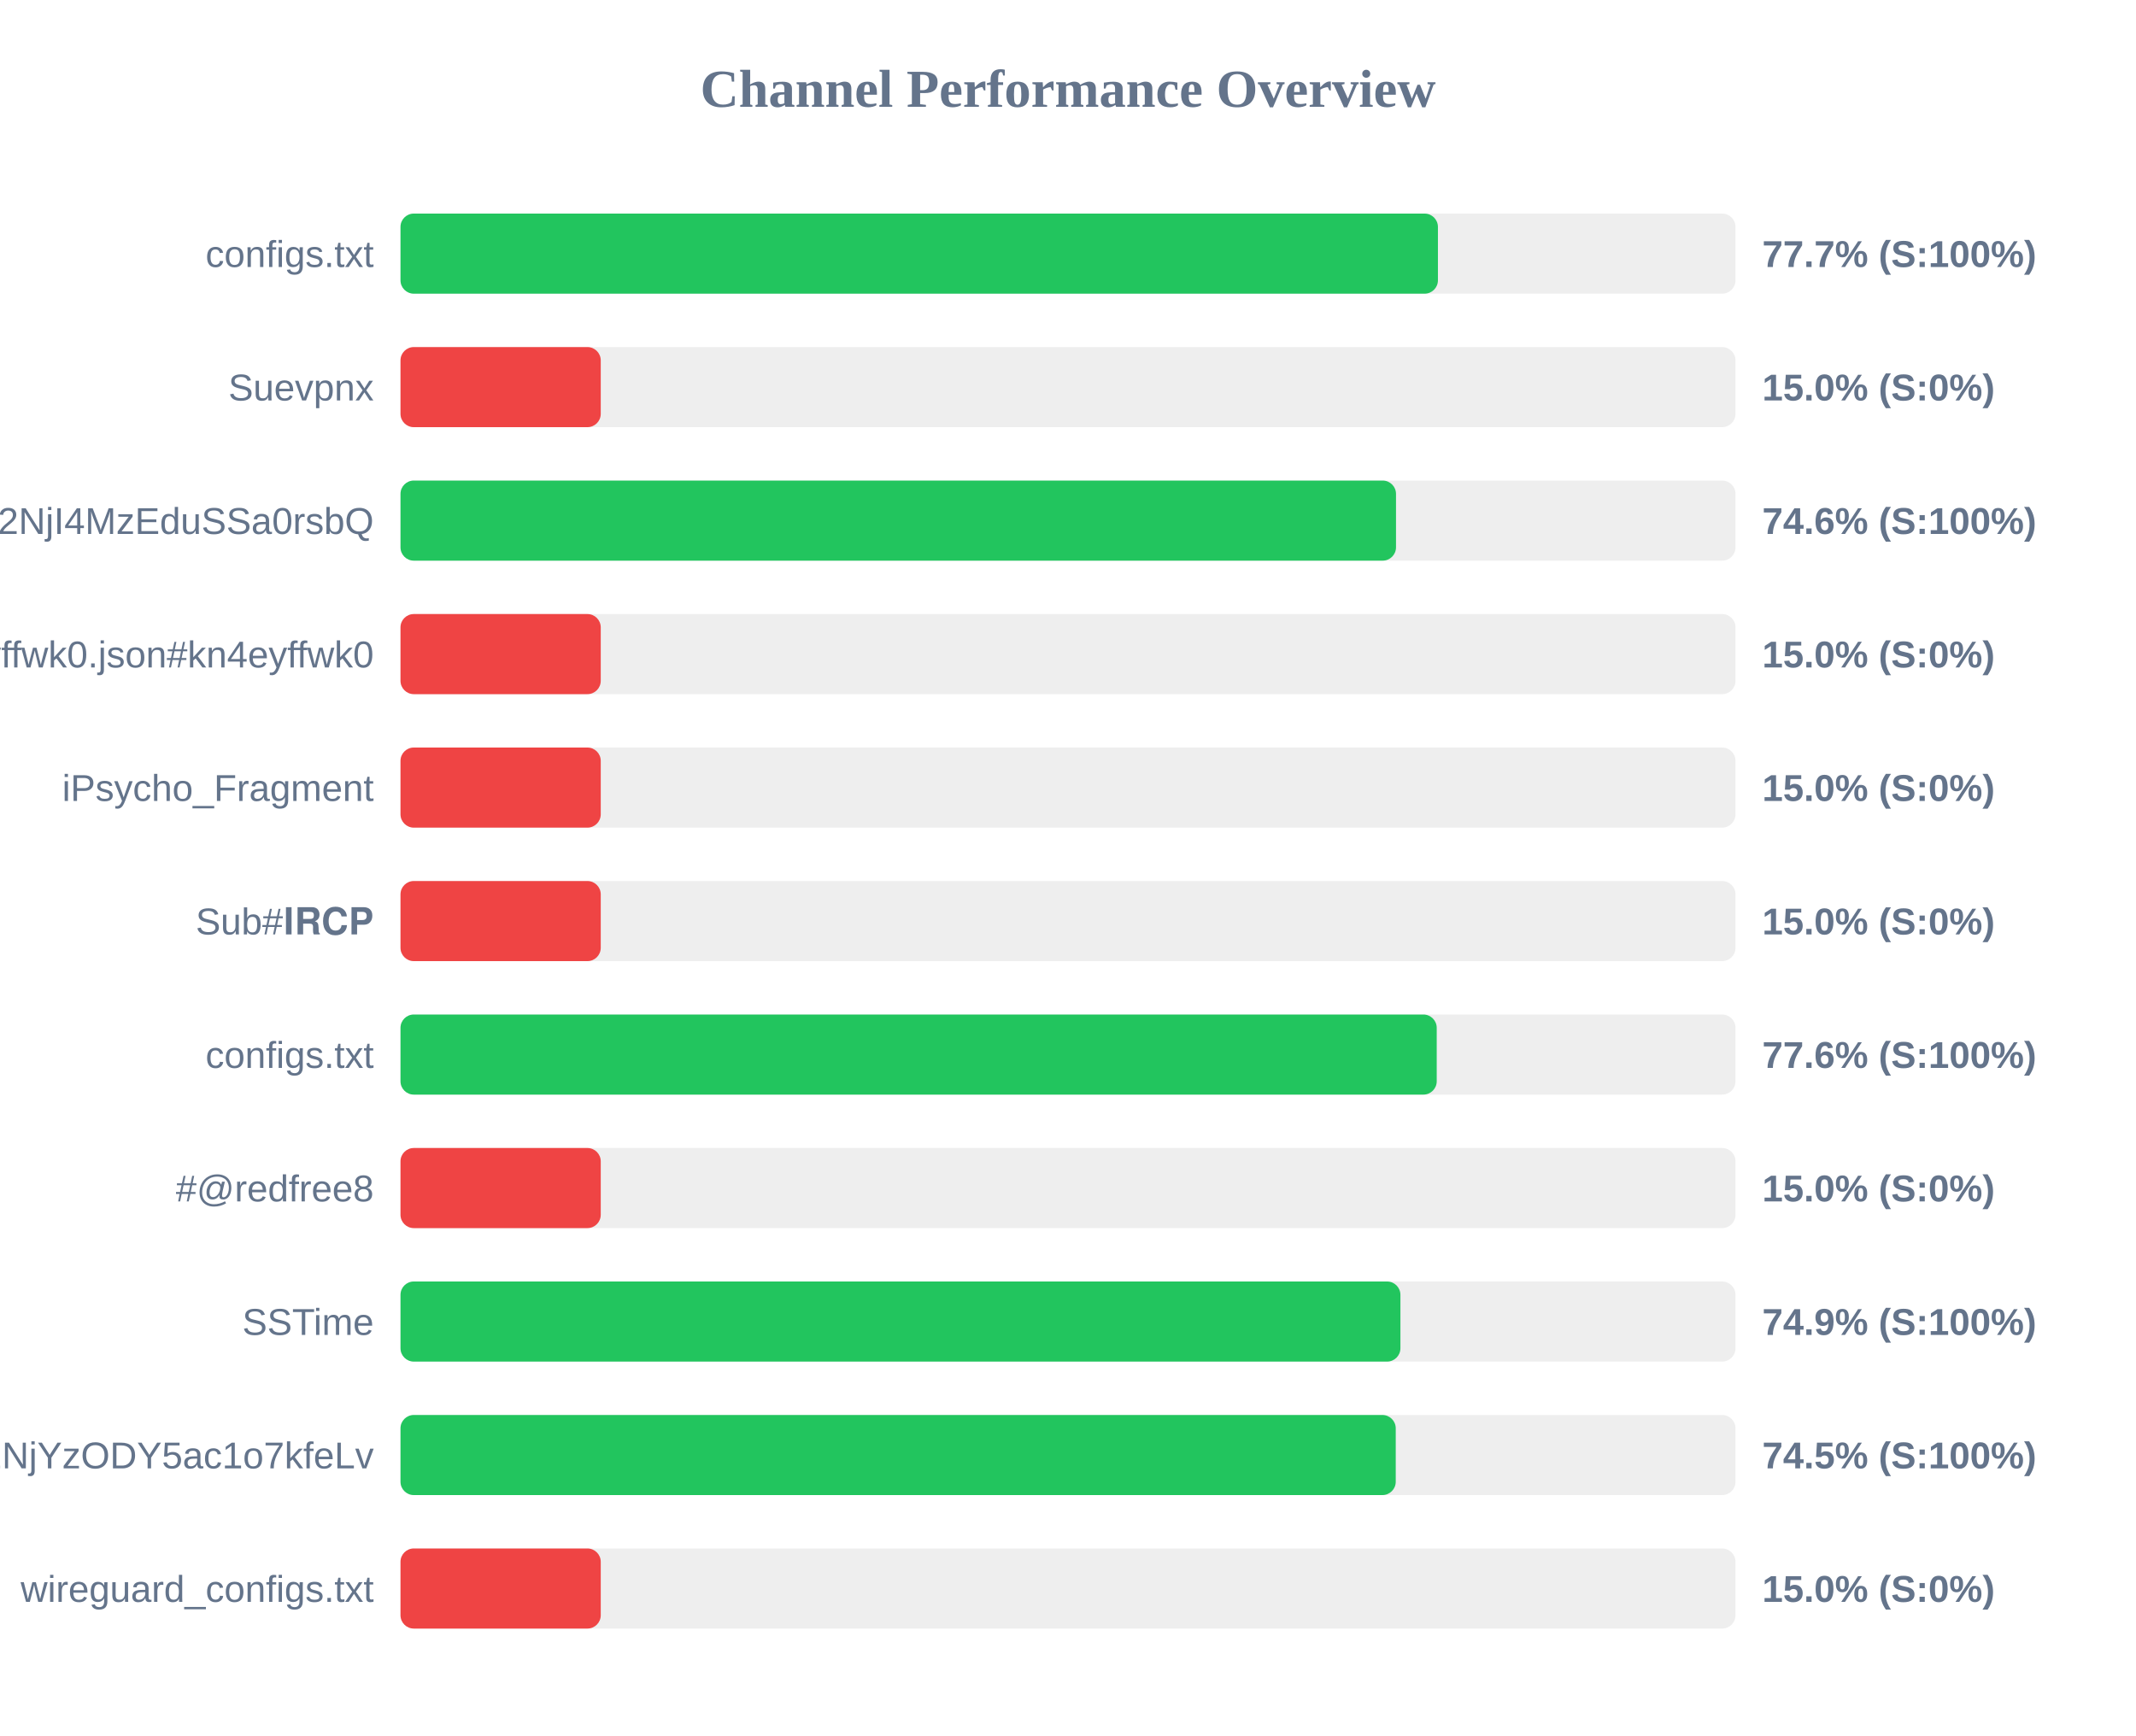
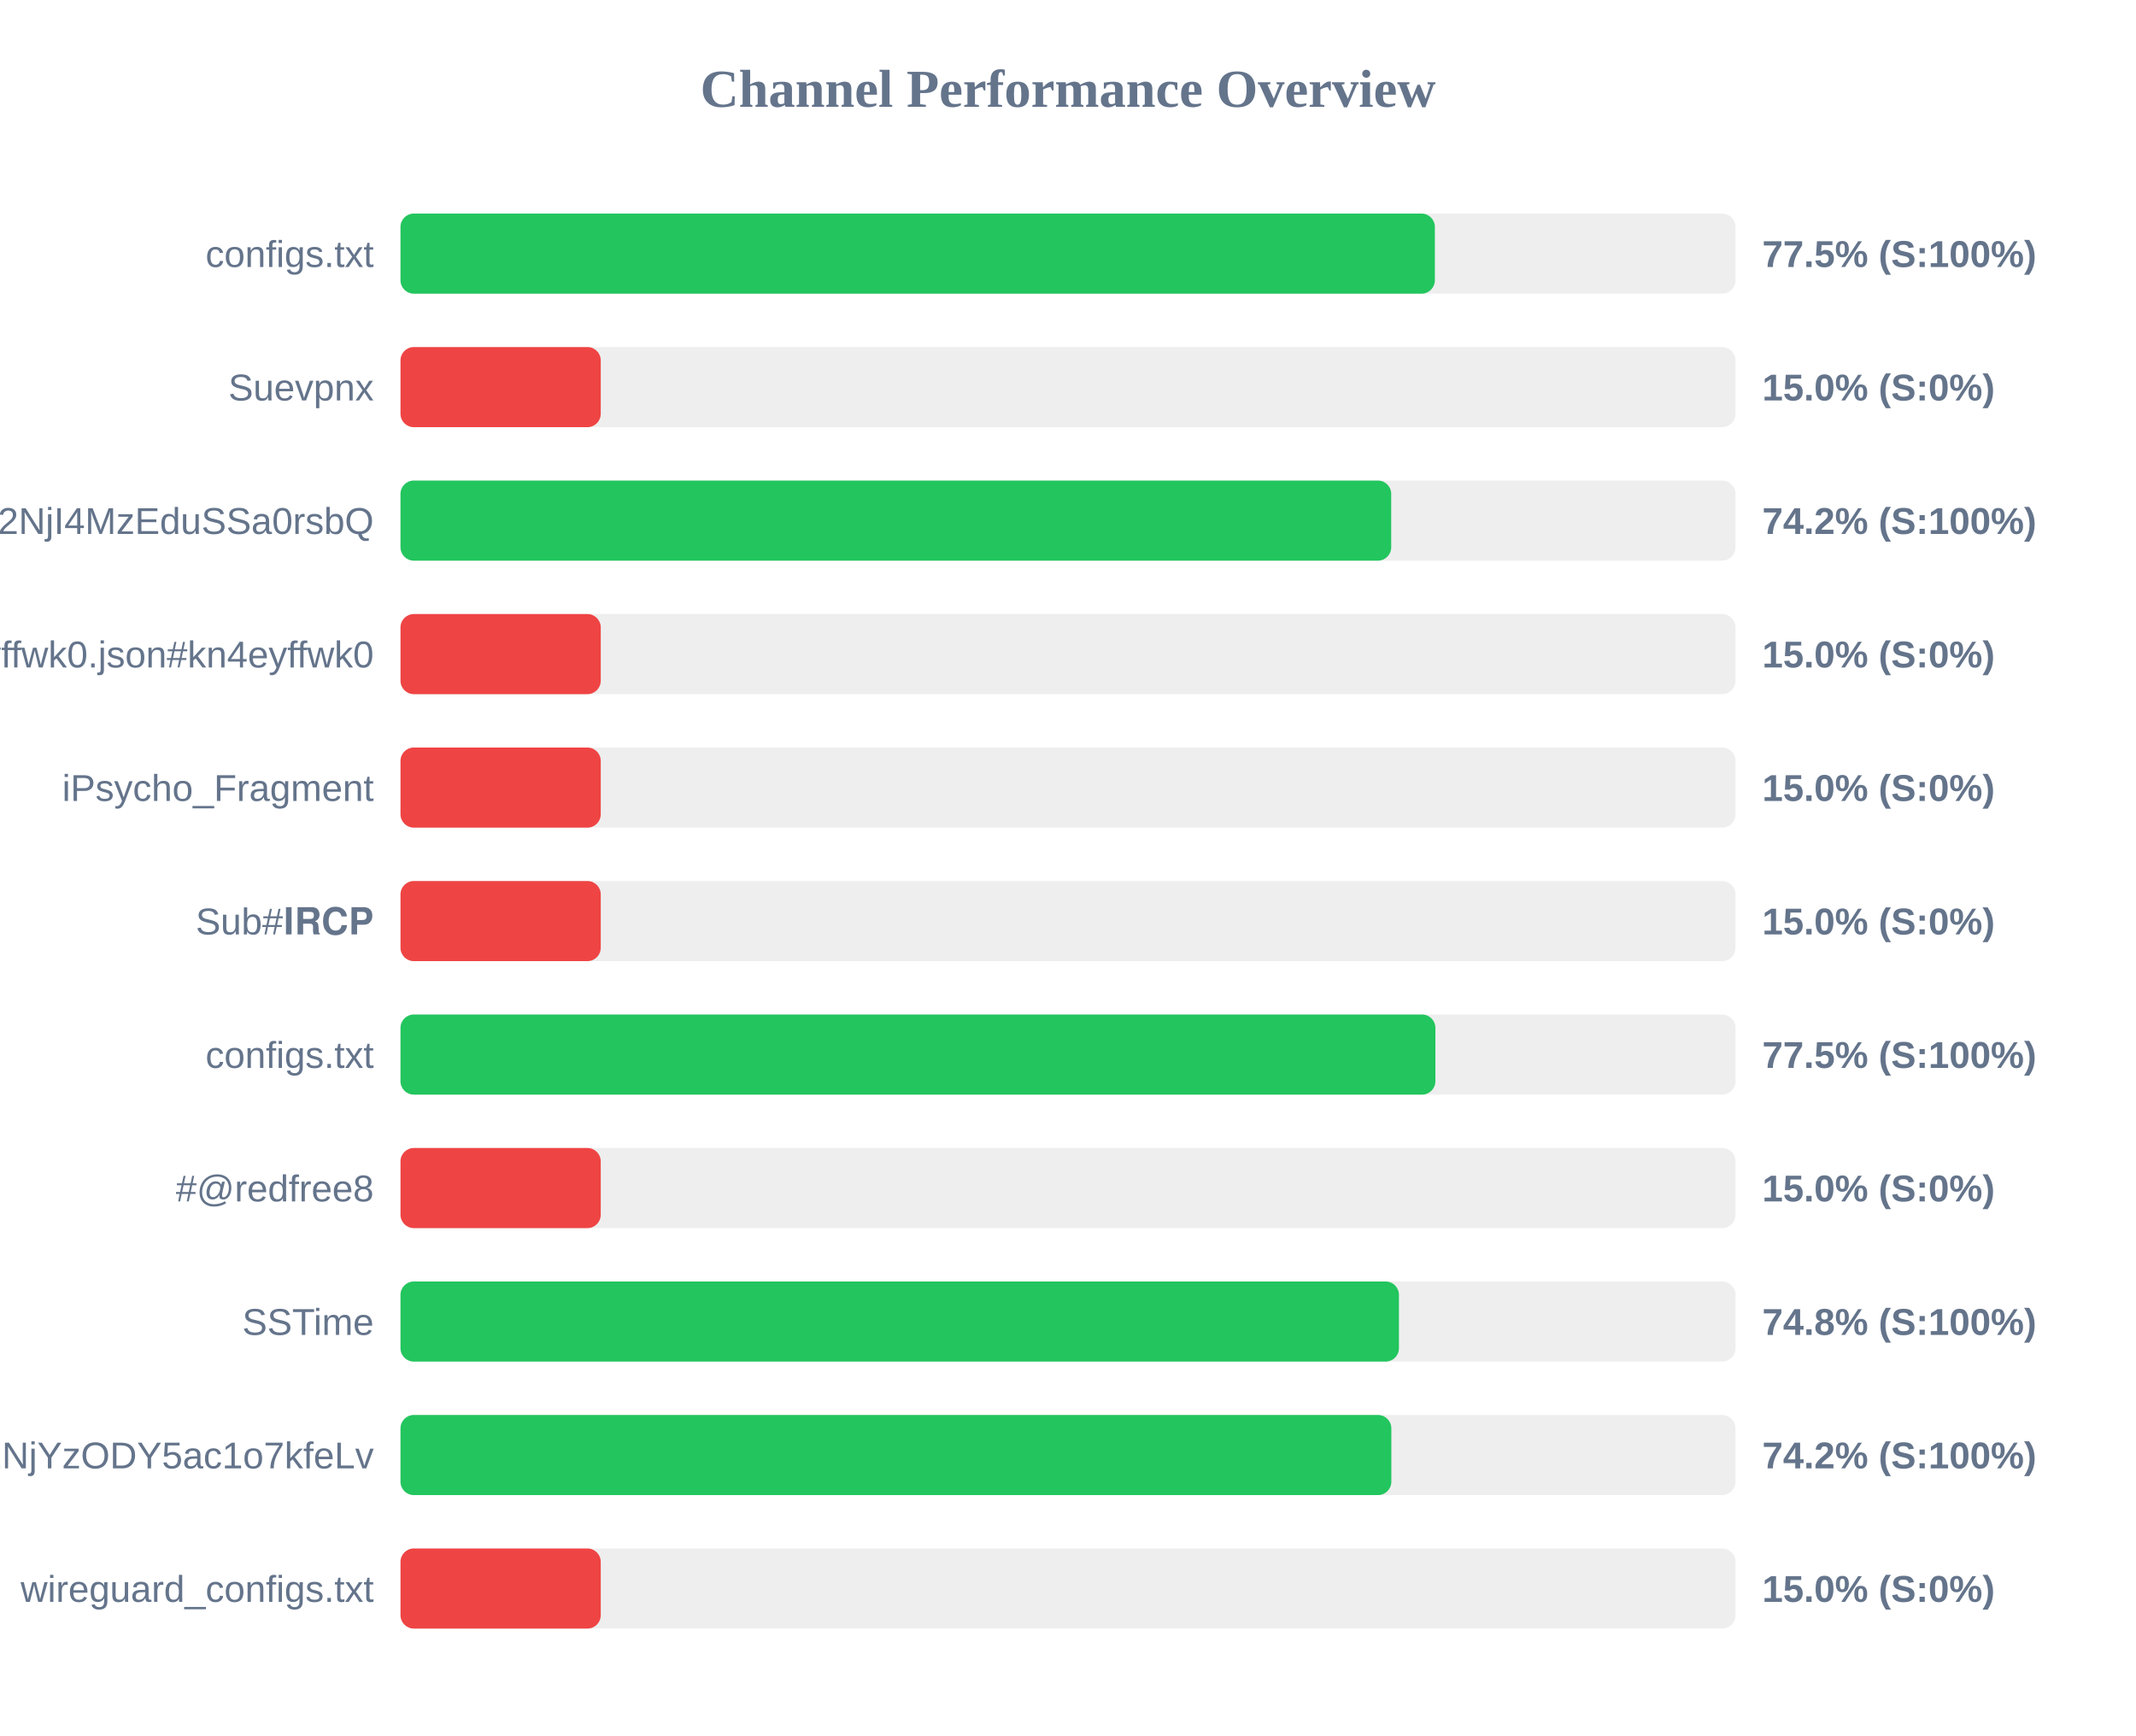
<svg xmlns="http://www.w3.org/2000/svg" width="800" height="650" version="1.1">
  <style>
        .row { font: 14px Arial; fill: #64748b; }
        .score { font: bold 14px Arial; fill: #64748b; }
    </style>
  <text x="400" y="40" text-anchor="middle" font-size="20px" font-weight="bold" fill="#64748b">Channel Performance Overview</text>
  <rect x="150" y="80" width="500" height="30" fill="#eee" rx="5" />
-   <rect x="150" y="80" width="388.55" height="30" fill="#22c55e" rx="5" />
+   <rect x="150" y="80" width="387.4" height="30" fill="#22c55e" rx="5" />
  <text x="140" y="100" text-anchor="end" class="row">configs.txt</text>
-   <text x="660" y="100" text-anchor="start" class="score">77.7% (S:100%)</text>
+   <text x="660" y="100" text-anchor="start" class="score">77.5% (S:100%)</text>
  <rect x="150" y="130" width="500" height="30" fill="#eee" rx="5" />
  <rect x="150" y="130" width="75.0" height="30" fill="#ef4444" rx="5" />
  <text x="140" y="150" text-anchor="end" class="row">Suevpnx</text>
  <text x="660" y="150" text-anchor="start" class="score">15.0% (S:0%)</text>
  <rect x="150" y="180" width="500" height="30" fill="#eee" rx="5" />
-   <rect x="150" y="180" width="372.85" height="30" fill="#22c55e" rx="5" />
+   <rect x="150" y="180" width="371.05" height="30" fill="#22c55e" rx="5" />
  <text x="140" y="200" text-anchor="end" class="row">NTYyMjc2NDA5LDE3NDU2NjI4MzEduSSa0rsbQ</text>
-   <text x="660" y="200" text-anchor="start" class="score">74.6% (S:100%)</text>
+   <text x="660" y="200" text-anchor="start" class="score">74.2% (S:100%)</text>
  <rect x="150" y="230" width="500" height="30" fill="#eee" rx="5" />
  <rect x="150" y="230" width="75.0" height="30" fill="#ef4444" rx="5" />
  <text x="140" y="250" text-anchor="end" class="row">kn4eyffwk0.json#kn4eyffwk0</text>
  <text x="660" y="250" text-anchor="start" class="score">15.0% (S:0%)</text>
  <rect x="150" y="280" width="500" height="30" fill="#eee" rx="5" />
  <rect x="150" y="280" width="75.0" height="30" fill="#ef4444" rx="5" />
  <text x="140" y="300" text-anchor="end" class="row">iPsycho_Fragment</text>
  <text x="660" y="300" text-anchor="start" class="score">15.0% (S:0%)</text>
  <rect x="150" y="330" width="500" height="30" fill="#eee" rx="5" />
  <rect x="150" y="330" width="75.0" height="30" fill="#ef4444" rx="5" />
  <text x="140" y="350" text-anchor="end" class="row">Sub#𝐈𝐑𝐂𝐏</text>
  <text x="660" y="350" text-anchor="start" class="score">15.0% (S:0%)</text>
  <rect x="150" y="380" width="500" height="30" fill="#eee" rx="5" />
-   <rect x="150" y="380" width="388.1" height="30" fill="#22c55e" rx="5" />
+   <rect x="150" y="380" width="387.6" height="30" fill="#22c55e" rx="5" />
  <text x="140" y="400" text-anchor="end" class="row">configs.txt</text>
-   <text x="660" y="400" text-anchor="start" class="score">77.6% (S:100%)</text>
+   <text x="660" y="400" text-anchor="start" class="score">77.5% (S:100%)</text>
  <rect x="150" y="430" width="500" height="30" fill="#eee" rx="5" />
  <rect x="150" y="430" width="75.0" height="30" fill="#ef4444" rx="5" />
  <text x="140" y="450" text-anchor="end" class="row">#@redfree8</text>
  <text x="660" y="450" text-anchor="start" class="score">15.0% (S:0%)</text>
  <rect x="150" y="480" width="500" height="30" fill="#eee" rx="5" />
-   <rect x="150" y="480" width="374.5" height="30" fill="#22c55e" rx="5" />
+   <rect x="150" y="480" width="373.95" height="30" fill="#22c55e" rx="5" />
  <text x="140" y="500" text-anchor="end" class="row">SSTime</text>
-   <text x="660" y="500" text-anchor="start" class="score">74.9% (S:100%)</text>
+   <text x="660" y="500" text-anchor="start" class="score">74.8% (S:100%)</text>
  <rect x="150" y="530" width="500" height="30" fill="#eee" rx="5" />
-   <rect x="150" y="530" width="372.75" height="30" fill="#22c55e" rx="5" />
+   <rect x="150" y="530" width="371.1" height="30" fill="#22c55e" rx="5" />
  <text x="140" y="550" text-anchor="end" class="row">NjE3Mzg1MTE4MywxNzQ1NjYzODY5ac1o7kfeLv</text>
-   <text x="660" y="550" text-anchor="start" class="score">74.5% (S:100%)</text>
+   <text x="660" y="550" text-anchor="start" class="score">74.2% (S:100%)</text>
  <rect x="150" y="580" width="500" height="30" fill="#eee" rx="5" />
  <rect x="150" y="580" width="75.0" height="30" fill="#ef4444" rx="5" />
  <text x="140" y="600" text-anchor="end" class="row">wireguard_configs.txt</text>
  <text x="660" y="600" text-anchor="start" class="score">15.0% (S:0%)</text>
</svg>
